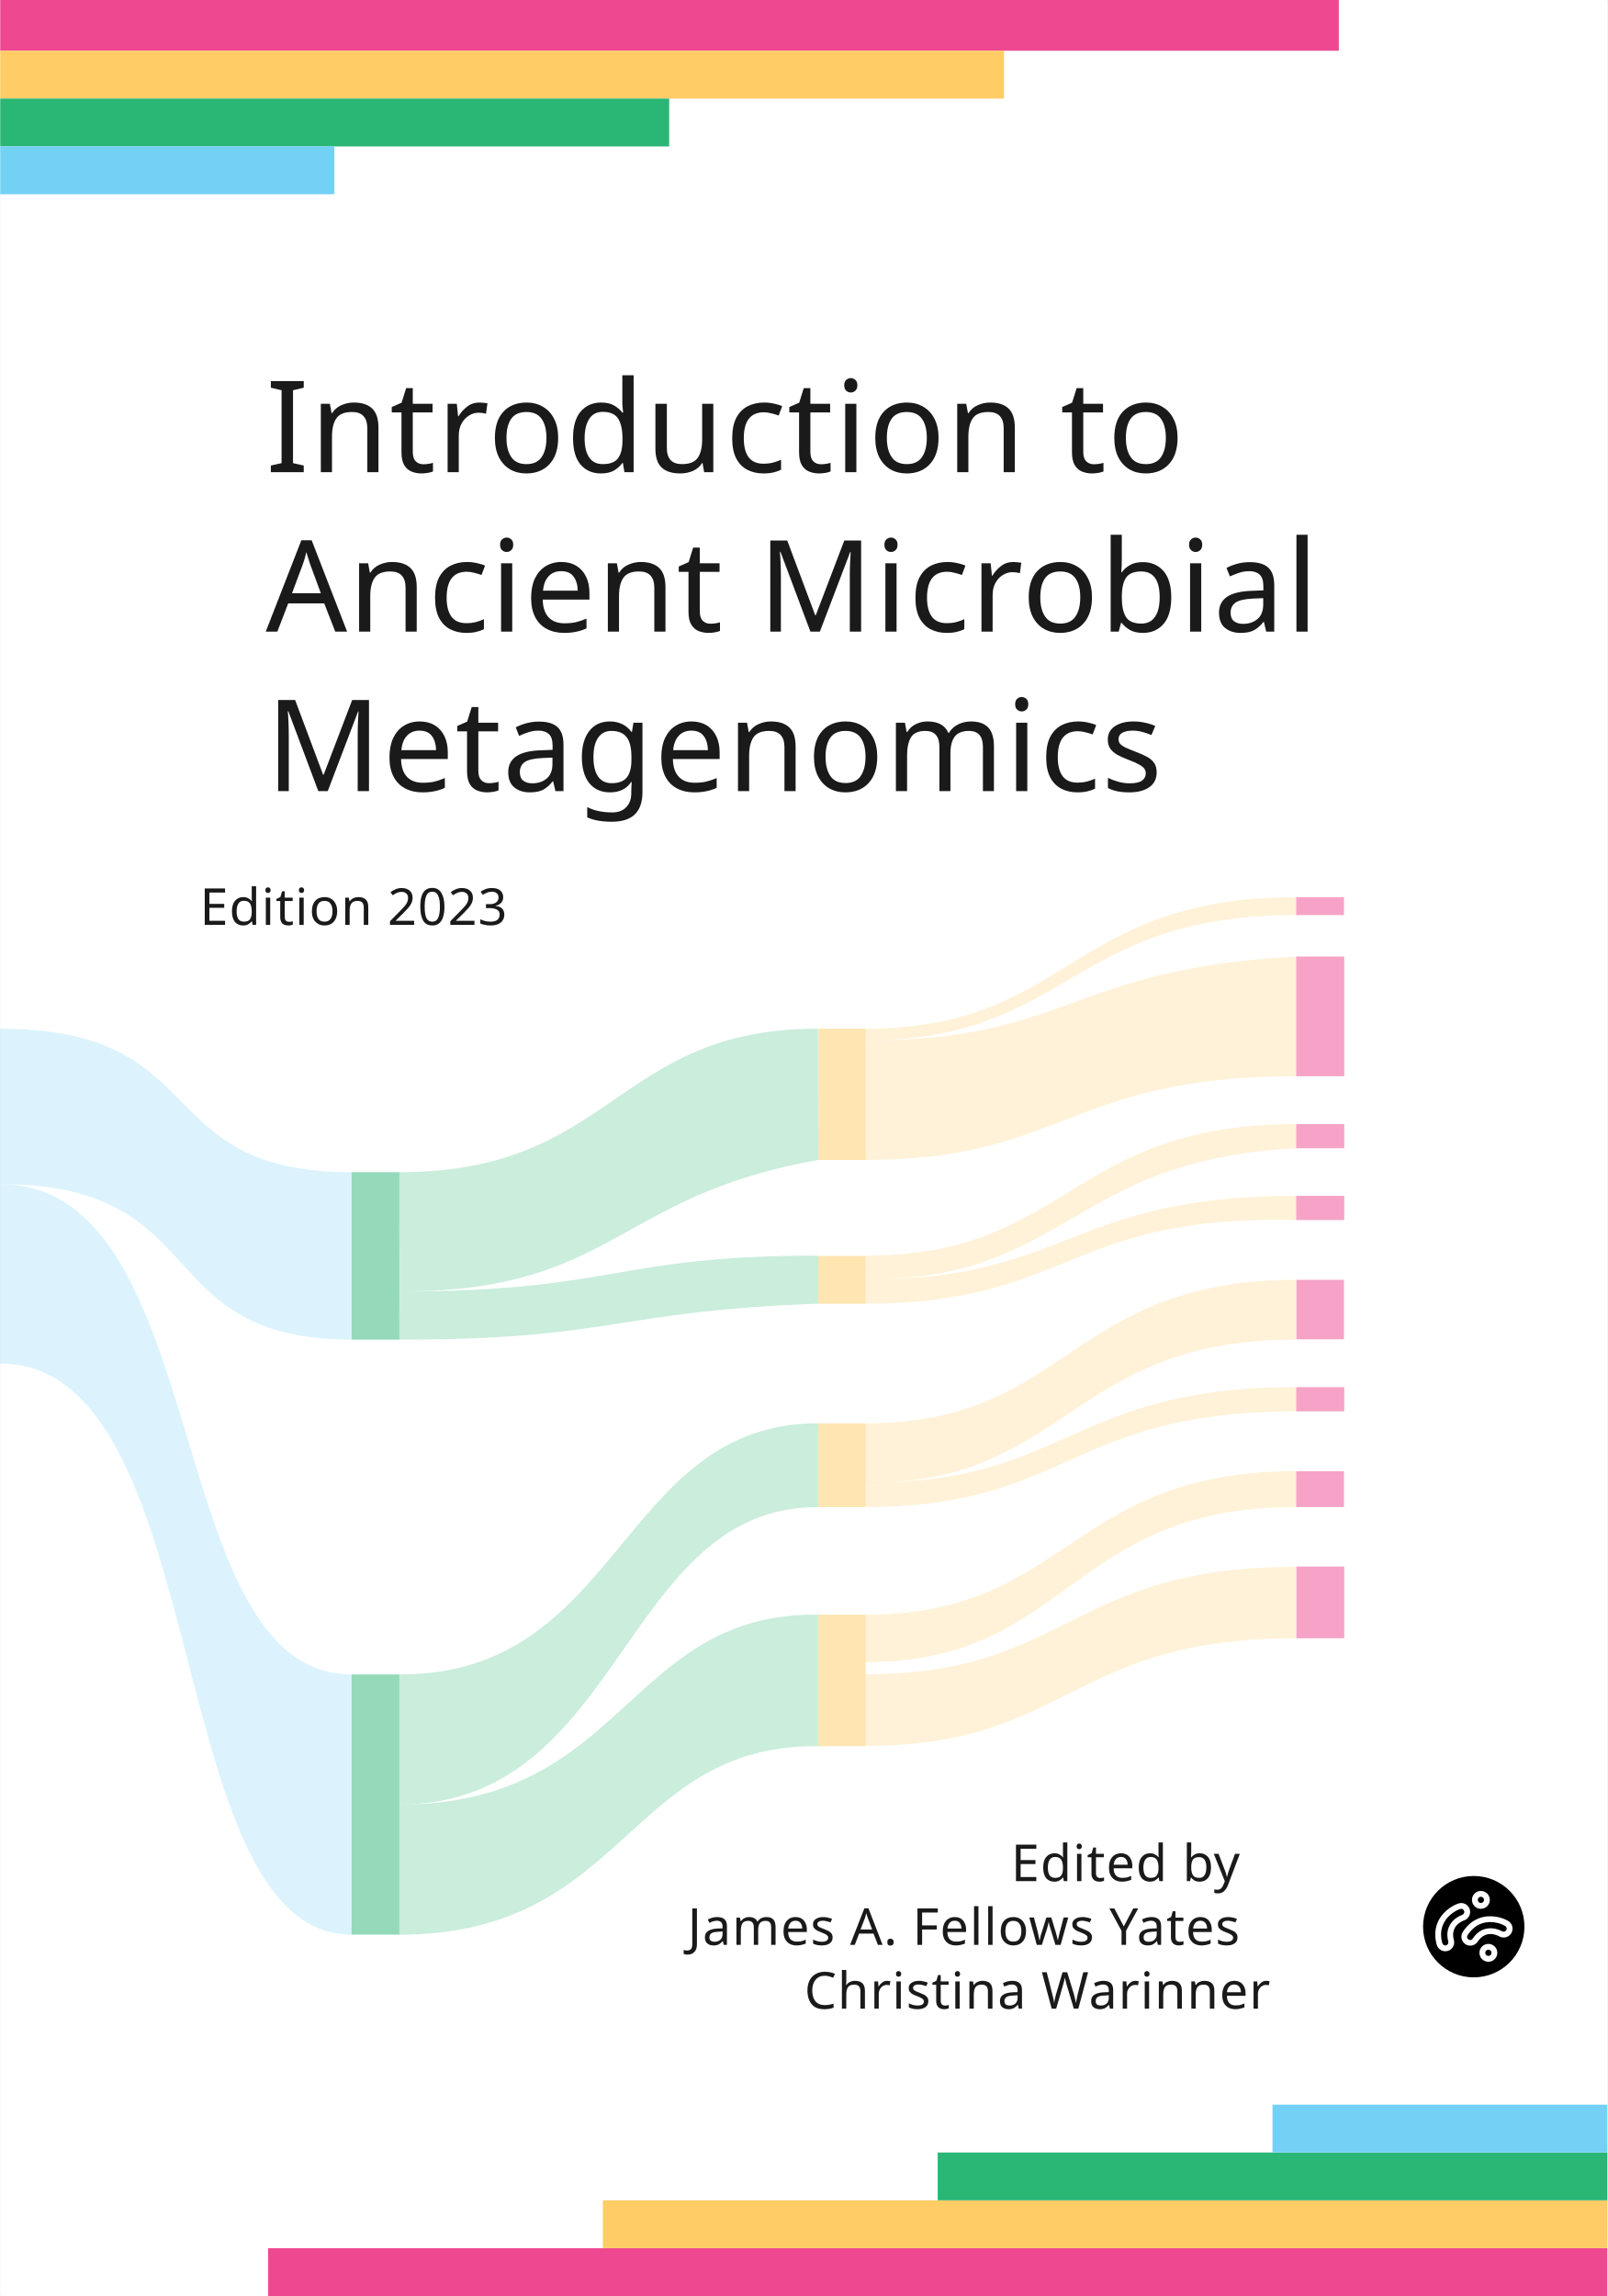
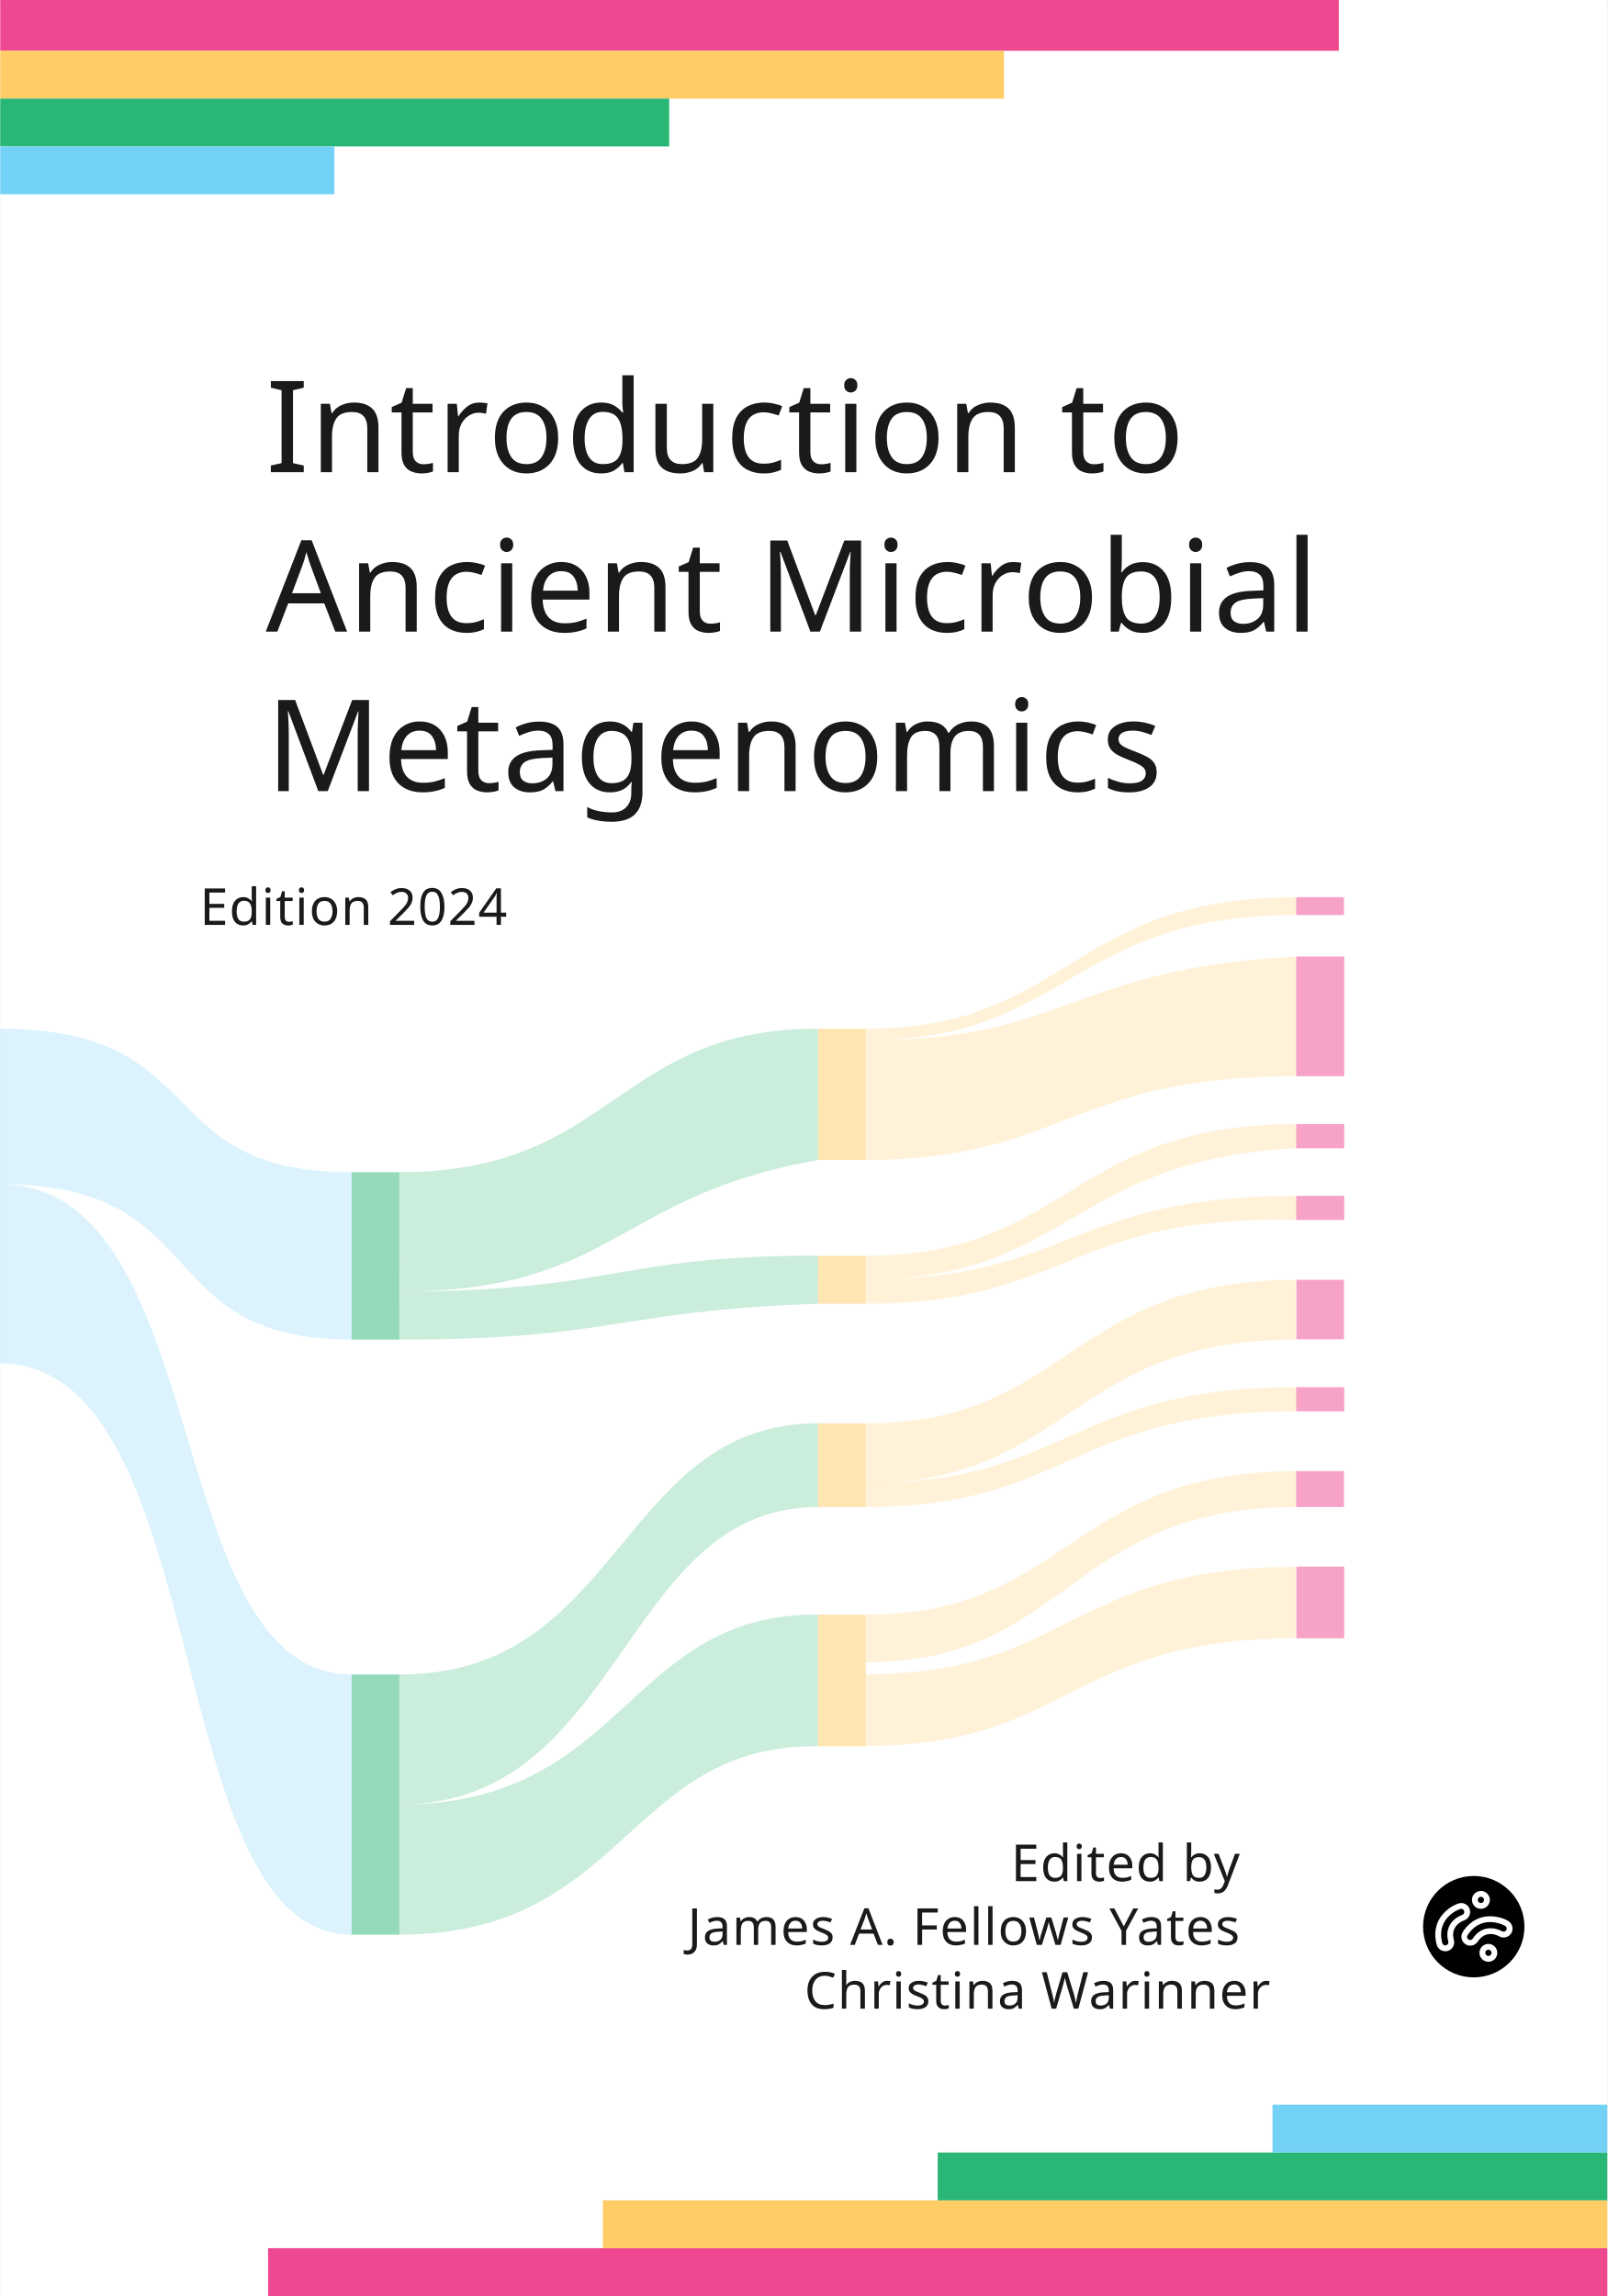
<svg xmlns="http://www.w3.org/2000/svg" width="177.825mm" height="254mm" viewBox="0 0 177.825 254" version="1.1" id="svg1">
  <defs id="defs1">
    <rect x="112.343" y="520" width="447.657" height="200" id="rect28" />
    <rect x="112.343" y="159.023" width="447.657" height="612.134" id="rect23" />
    <rect x="112.343" y="520" width="447.657" height="200" id="rect28-9" />
  </defs>
  <g id="layer1" transform="translate(-197.8833)">
    <rect style="fill:#ffffff;stroke:none;stroke-width:0.529;stroke-linecap:square;stroke-linejoin:round" id="rect1" width="177.8" height="254" x="197.908" y="0" ry="0.211" />
    <rect style="fill:#ee4890;fill-opacity:1;stroke:none;stroke-width:0.529;stroke-linecap:square;stroke-linejoin:round" id="rect2" width="148.094" height="5.615" x="197.908" y="0" ry="0" />
    <rect style="fill:#ffcc66;fill-opacity:1;stroke:none;stroke-width:0.529;stroke-linecap:square;stroke-linejoin:round" id="rect2-6" width="111.052" height="5.292" x="197.908" y="5.615" ry="0" />
    <rect style="fill:#2ab675;fill-opacity:1;stroke:none;stroke-width:0.529;stroke-linecap:square;stroke-linejoin:round" id="rect2-6-2" width="74.011" height="5.292" x="197.908" y="10.907" ry="0" />
    <rect style="fill:#74d1f6;fill-opacity:1;stroke:none;stroke-width:0.529;stroke-linecap:square;stroke-linejoin:round" id="rect2-6-2-3" width="36.969" height="5.292" x="197.908" y="16.198" ry="0" />
    <text xml:space="preserve" style="font-size:14.111px;line-height:normal;font-family:'Albert Sans';-inkscape-font-specification:'Albert Sans';text-align:end;text-decoration-color:#000000;letter-spacing:0.106px;text-anchor:end;fill:#1a1a1a;fill-opacity:1;stroke:none;stroke-width:0.529;stroke-linecap:square;stroke-linejoin:round" x="227.285" y="52.235" id="text4">
      <tspan style="font-size:14.111px;text-align:start;text-anchor:start;stroke-width:0.529" x="227.285" y="52.235" id="tspan12">Introduction to </tspan>
      <tspan style="font-size:14.111px;text-align:start;text-anchor:start;stroke-width:0.529" x="227.285" y="69.874" id="tspan16">Ancient Microbial</tspan>
      <tspan style="font-size:14.111px;text-align:start;text-anchor:start;stroke-width:0.529" x="227.285" y="87.513" id="tspan15">Metagenomics</tspan>
    </text>
    <text xml:space="preserve" style="font-size:5.644px;line-height:normal;font-family:'Albert Sans';-inkscape-font-specification:'Albert Sans';text-align:start;text-decoration-color:#000000;letter-spacing:0.106px;text-anchor:start;fill:#1a1a1a;fill-opacity:1;stroke:none;stroke-width:0.529;stroke-linecap:square;stroke-linejoin:round" x="345.962" y="201.044" id="text8">
      <tspan style="font-style:italic;font-size:5.644px;text-align:end;text-anchor:end;stroke-width:0.529" x="345.962" y="201.044" id="tspan18" />
      <tspan style="font-size:5.644px;text-align:end;text-anchor:end;stroke-width:0.529" x="345.962" y="208.099" id="tspan17">Edited by</tspan>
      <tspan style="font-size:5.644px;text-align:end;text-anchor:end;stroke-width:0.529" x="345.962" y="215.155" id="tspan11">James A. Fellows Yates</tspan>
      <tspan style="font-size:5.644px;text-align:end;text-anchor:end;stroke-width:0.529" x="347.754" y="222.21" id="tspan10">Christina Warinner </tspan>
    </text>
    <g id="g8" transform="matrix(0.07533679,0,0,0.07533679,355.2822,207.4924)">
      <path class="cls-1" d="M 84.72,26.45 A 12.13,12.13 0 1 0 96.85,38.58 12.14,12.14 0 0 0 84.72,26.45 Z m 0,16.39 A 4.26,4.26 0 1 1 89,38.58 4.26,4.26 0 0 1 84.72,42.84 Z" id="path1" style="fill:#ffffff" />
      <path class="cls-1" d="M 94.89,98.34 A 12.13,12.13 0 1 0 107,110.47 12.15,12.15 0 0 0 94.89,98.34 Z m 0,16.39 a 4.26,4.26 0 1 1 4.25,-4.26 4.26,4.26 0 0 1 -4.25,4.26 z" id="path2" style="fill:#ffffff" />
      <path class="cls-1" d="M 69.43,51 A 12.11,12.11 0 0 0 54.09,43.44 c -10,3.41 -23.59,12.76 -28.95,27.92 -3,8.55 -3.18,18 -0.45,28 A 12.14,12.14 0 0 0 36.36,108.28 12.09,12.09 0 0 0 48,93.05 C 42.85,74.13 58.7,67.49 61.91,66.36 A 12.13,12.13 0 0 0 69.43,51 Z M 59.34,58.93 C 49.59,62.36 34.63,73.85 40.43,95.12 a 4.21,4.21 0 0 1 -0.41,3.2 4.17,4.17 0 0 1 -2.55,2 4.22,4.22 0 0 1 -5.18,-3 C 30,88.88 30.08,81 32.56,74 v 0 C 37,61.53 48.29,53.78 56.63,50.94 a 4.223,4.223 0 1 1 2.71,8 z" id="path3" style="fill:#ffffff" />
      <path class="cls-1" d="M 121.57,67.06 C 112.4,61.81 96.4,57.8 81.48,63.8 73.07,67.18 65.9,73.29 60.18,82 a 12.12,12.12 0 0 0 3.44,16.75 12.09,12.09 0 0 0 16.75,-3.44 c 10.79,-16.38 26.25,-8.87 29.22,-7.21 a 12.093,12.093 0 0 0 12,-21 z m -2.35,12.58 a 4.26,4.26 0 0 1 -5.77,1.57 c -9,-5 -27.53,-8.67 -39.66,9.74 a 4.11,4.11 0 0 1 -2.66,1.8 4.21,4.21 0 0 1 -4.37,-6.44 C 71.58,79 77.52,73.87 84.42,71.1 a 35,35 0 0 1 13.08,-2.45 42,42 0 0 1 20.15,5.24 4.22,4.22 0 0 1 1.57,5.75 z" id="path4" style="fill:#ffffff" />
      <circle cx="75" cy="75" r="74.44" id="circle4" />
      <path class="cls-1" d="M 85.5,22.54 A 13.12,13.12 0 1 0 98.61,35.66 13.13,13.13 0 0 0 85.5,22.54 Z m 0,17.72 a 4.6,4.6 0 1 1 4.6,-4.6 4.61,4.61 0 0 1 -4.6,4.6 z" id="path5" style="fill:#ffffff" />
      <path class="cls-1" d="m 96.48,100.27 a 13.12,13.12 0 1 0 13.12,13.12 13.13,13.13 0 0 0 -13.12,-13.12 z m 0,17.72 a 4.6,4.6 0 1 1 4.61,-4.6 4.61,4.61 0 0 1 -4.61,4.61 z" id="path6" style="fill:#ffffff" />
      <path class="cls-1" d="M 69,49.13 A 13.09,13.09 0 0 0 52.38,41 C 41.56,44.68 26.87,54.8 21.07,71.19 17.8,80.43 17.64,90.62 20.59,101.46 a 13.07,13.07 0 0 0 16.05,9.18 13.09,13.09 0 0 0 9.18,-16 C 40.24,74.19 57.39,67.01 60.82,65.79 A 13.13,13.13 0 0 0 69,49.13 Z M 58.05,57.66 C 47.51,61.38 31.34,73.8 37.6,96.8 a 4.56,4.56 0 0 1 -3.2,5.59 4.57,4.57 0 0 1 -5.59,-3.21 C 26.32,90 26.41,81.57 29.1,74 v 0 c 4.78,-13.52 17,-21.9 26,-25 a 4.67,4.67 0 0 1 1.47,-0.24 4.59,4.59 0 0 1 2,0.47 4.54,4.54 0 0 1 2.3,2.62 4.59,4.59 0 0 1 -2.82,5.81 z" id="path7" style="fill:#ffffff" />
      <path class="cls-1" d="m 125.34,66.45 c -9.92,-5.68 -27.22,-10 -43.35,-3.53 -9.1,3.66 -16.85,10.27 -23,19.66 a 13.09,13.09 0 0 0 3.72,18.1 13,13 0 0 0 7.17,2.17 12.59,12.59 0 0 0 2.66,-0.28 12.9,12.9 0 0 0 8.25,-5.57 c 11.67,-17.7 28.38,-9.59 31.6,-7.79 a 13.088,13.088 0 0 0 13,-22.72 z m -2.55,13.61 a 4.59,4.59 0 0 1 -6.23,1.69 C 106.8,76.3 86.79,72.38 73.68,92.28 a 4.56,4.56 0 1 1 -7.61,-5 c 5.21,-7.91 11.64,-13.44 19.1,-16.44 a 37.81,37.81 0 0 1 14.14,-2.65 45.25,45.25 0 0 1 21.79,5.67 4.56,4.56 0 0 1 1.69,6.2 z" id="path8" style="fill:#ffffff" />
    </g>
    <rect style="fill:#ee4890;fill-opacity:1;stroke:none;stroke-width:0.529;stroke-linecap:square;stroke-linejoin:round" id="rect2-4" width="148.167" height="5.292" x="-375.708" y="-254" ry="0" transform="scale(-1)" />
    <rect style="fill:#ffcc66;fill-opacity:1;stroke:none;stroke-width:0.529;stroke-linecap:square;stroke-linejoin:round" id="rect2-6-5" width="111.125" height="5.292" x="-375.708" y="-248.708" ry="0" transform="scale(-1)" />
    <rect style="fill:#2ab675;fill-opacity:1;stroke:none;stroke-width:0.529;stroke-linecap:square;stroke-linejoin:round" id="rect2-6-2-0" width="74.083" height="5.292" x="-375.708" y="-243.417" ry="0" transform="scale(-1)" />
    <rect style="fill:#74d1f6;fill-opacity:1;stroke:none;stroke-width:0.529;stroke-linecap:square;stroke-linejoin:round" id="rect2-6-2-3-3" width="37.042" height="5.292" x="-375.708" y="-238.125" ry="0" transform="scale(-1)" />
    <text xml:space="preserve" style="font-size:4.233px;line-height:normal;font-family:'Albert Sans';-inkscape-font-specification:'Albert Sans';text-align:justify;text-decoration-color:#000000;letter-spacing:0.106px;text-anchor:start;fill:#1a1a1a;fill-opacity:1;stroke:none;stroke-width:0.265;stroke-linecap:square;stroke-linejoin:round;stroke-dasharray:none" x="219.06" y="135.541" id="text26">
      <tspan id="tspan26" style="stroke-width:0.265" x="219.06" y="135.541" />
    </text>
    <text xml:space="preserve" style="font-size:5.644px;line-height:normal;font-family:'Albert Sans';-inkscape-font-specification:'Albert Sans';text-align:start;text-decoration-color:#000000;letter-spacing:0.106px;text-anchor:start;fill:#1a1a1a;fill-opacity:1;stroke:none;stroke-width:0.529;stroke-linecap:square;stroke-linejoin:round" x="261.658" y="102.319" id="text8-9">
-       <tspan style="font-size:5.644px;text-align:end;text-anchor:end;stroke-width:0.529" x="261.764" y="102.319" id="tspan10-8">Edition 2023</tspan>
+       <tspan style="font-size:5.644px;text-align:end;text-anchor:end;stroke-width:0.529" x="261.764" y="102.319" id="tspan10-8">Edition 2024</tspan>
    </text>
    <rect style="opacity:0.5;fill:#2ab675;fill-opacity:1;stroke:none;stroke-width:0.529;stroke-linecap:square;stroke-linejoin:round" id="rect2-6-2-3-3-5-7" width="18.521" height="5.292" x="-148.198" y="236.777" ry="0" transform="rotate(-90)" />
    <rect style="opacity:0.5;fill:#2ab675;fill-opacity:1;stroke:none;stroke-width:0.529;stroke-linecap:square;stroke-linejoin:round" id="rect2-6-2-3-3-5-7-9" width="28.787" height="5.292" x="-214.026" y="236.777" ry="0" transform="rotate(-90)" />
    <rect style="opacity:0.5;fill:#ffcc66;fill-opacity:1;stroke:none;stroke-width:0.529;stroke-linecap:square;stroke-linejoin:round" id="rect2-6-2-3-3-5-7-2" width="14.521" height="5.267" x="-128.323" y="288.396" ry="0" transform="rotate(-90)" />
    <rect style="opacity:0.5;fill:#ffcc66;fill-opacity:1;stroke:none;stroke-width:0.529;stroke-linecap:square;stroke-linejoin:round" id="rect2-6-2-3-3-5-7-2-4" width="5.292" height="5.292" x="-144.229" y="288.371" ry="0" transform="rotate(-90)" />
    <rect style="opacity:0.5;fill:#ffcc66;fill-opacity:1;stroke:none;stroke-width:0.529;stroke-linecap:square;stroke-linejoin:round" id="rect2-6-2-3-3-5-7-2-4-5" width="9.26" height="5.292" x="-166.719" y="288.371" ry="0" transform="rotate(-90)" />
    <rect style="opacity:0.5;fill:#ffcc66;fill-opacity:1;stroke:none;stroke-width:0.529;stroke-linecap:square;stroke-linejoin:round" id="rect2-6-2-3-3-5-7-2-4-5-1-5" width="14.552" height="5.292" x="-193.177" y="288.371" ry="0" transform="rotate(-90)" />
    <path style="opacity:0.25;fill:#2ab675;fill-opacity:1;stroke:none;stroke-width:1.058;stroke-opacity:1" d="m 242.069,199.633 c 25.135,0 25.13,-21.207 46.302,-21.008 -0.005,2.447 -0.005,11.708 1e-5,14.552 -21.172,-0.199 -21.167,20.849 -46.302,20.849 -2e-5,-2.646 0,-11.747 0,-14.393 z" id="path15" />
    <rect style="opacity:0.5;fill:#ee4890;fill-opacity:1;stroke:none;stroke-width:0.529;stroke-linecap:square;stroke-linejoin:round" id="rect2-6-2-3-3-5-7-2-3" width="1.984" height="5.292" x="-101.234" y="341.287" ry="0" transform="rotate(-90)" />
    <rect style="opacity:0.5;fill:#ee4890;fill-opacity:1;stroke:none;stroke-width:0.529;stroke-linecap:square;stroke-linejoin:round" id="rect2-6-2-3-3-5-7-2-3-2" width="13.245" height="5.317" x="-119.062" y="341.287" ry="0" transform="rotate(-90)" />
    <rect style="opacity:0.5;fill:#ee4890;fill-opacity:1;stroke:none;stroke-width:0.529;stroke-linecap:square;stroke-linejoin:round" id="rect2-6-2-3-3-5-7-2-3-5" width="2.677" height="5.317" x="-127.031" y="341.287" ry="0" transform="rotate(-90)" />
    <rect style="opacity:0.5;fill:#ee4890;fill-opacity:1;stroke:none;stroke-width:0.529;stroke-linecap:square;stroke-linejoin:round" id="rect2-6-2-3-3-5-7-2-3-2-5" width="2.677" height="5.317" x="-134.969" y="341.287" ry="0" transform="rotate(-90)" />
    <rect style="opacity:0.5;fill:#ee4890;fill-opacity:1;stroke:none;stroke-width:0.529;stroke-linecap:square;stroke-linejoin:round" id="rect2-6-2-3-3-5-7-2-3-5-5" width="6.583" height="5.267" x="-148.167" y="341.312" ry="0" transform="rotate(-90)" />
    <rect style="opacity:0.5;fill:#ee4890;fill-opacity:1;stroke:none;stroke-width:0.529;stroke-linecap:square;stroke-linejoin:round" id="rect2-6-2-3-3-5-7-2-3-2-5-6" width="2.677" height="5.317" x="-156.135" y="341.287" ry="0" transform="rotate(-90)" />
    <rect style="opacity:0.5;fill:#ee4890;fill-opacity:1;stroke:none;stroke-width:0.529;stroke-linecap:square;stroke-linejoin:round" id="rect2-6-2-3-3-5-7-2-3-5-5-4" width="3.969" height="5.292" x="-166.719" y="341.287" ry="0" transform="rotate(-90)" />
    <path style="opacity:0.25;fill:#ffcc66;fill-opacity:1;stroke:none;stroke-width:1.058;stroke-opacity:1" d="m 293.662,185.208 c 22.49,0 22.49,-11.875 47.625,-11.875 0,1.323 0,6.431 1e-5,7.906 -25.135,-10e-6 -25.135,11.906 -47.625,11.906 z" id="path22" />
    <rect style="opacity:0.5;fill:#ee4890;fill-opacity:1;stroke:none;stroke-width:0.529;stroke-linecap:square;stroke-linejoin:round" id="rect2-6-2-3-3-5-7-2-3-2-5-6-5-2" width="7.938" height="5.292" x="-181.24" y="341.312" ry="0" transform="rotate(-90)" />
    <path style="opacity:0.25;fill:#74d1f6;fill-opacity:1;stroke:none;stroke-width:1.058" d="m 197.883,113.802 c 23.812,0 16.404,15.875 38.894,15.875 1e-5,5.292 1e-5,14.552 0,18.521 -22.49,0 -15.081,-17.198 -38.894,-17.198 z" id="path10" />
    <path style="opacity:0.25;fill:#74d1f6;fill-opacity:1;stroke:none;stroke-width:1.058" d="m 197.883,131 c 23.812,-1e-5 17.727,54.24 38.894,54.24 1e-5,3.969 1.1e-4,23.495 1e-4,28.787 -21.167,1e-5 -15.081,-63.183 -38.894,-63.183 z" id="path11" />
    <path style="opacity:0.25;fill:#2ab675;fill-opacity:1;stroke:none;stroke-width:1.058;stroke-opacity:1" d="m 242.069,129.677 c 23.812,0 23.812,-15.875 46.302,-15.875 -1e-5,2.646 0.025,10.552 0.025,14.521 -22.49,3.969 -22.49,14.552 -46.302,14.552 z" id="path12" />
    <path style="opacity:0.25;fill:#2ab675;fill-opacity:1;stroke:none;stroke-width:1.058;stroke-opacity:1" d="m 242.094,142.875 c 23.812,0 23.812,-3.969 46.302,-3.969 -1e-5,2.117 -0.025,2.148 -0.025,5.323 -22.49,0.794 -22.49,3.969 -46.302,3.969 z" id="path13" />
    <path style="opacity:0.25;fill:#2ab675;fill-opacity:1;stroke:none;stroke-width:1.058;stroke-opacity:1" d="m 242.069,185.239 c 24.619,0.116 24.342,-27.781 46.302,-27.781 0,1.587 0,6.879 1e-5,9.26 -21.696,0 -21.518,32.871 -46.302,32.914 z" id="path14" />
    <path style="opacity:0.25;fill:#ffcc66;fill-opacity:1;stroke:none;stroke-width:1.058;stroke-opacity:1" d="m 293.687,115.094 c 22.49,0 22.465,-13.859 47.6,-13.859 -1e-5,-1.323 -1e-5,-0.661 0,-1.984 -25.135,10e-7 -25.135,14.552 -47.625,14.552 -1e-5,1.323 0.025,-0.031 0.025,1.292 z" id="path16" />
    <path style="opacity:0.25;fill:#ffcc66;fill-opacity:1;stroke:none;stroke-width:1.058;stroke-opacity:1" d="m 293.662,128.323 c 21.874,0 22.49,-9.26 47.625,-9.26 -1e-5,-1.323 -1e-5,-11.922 0,-13.245 -25.135,1.323 -25.11,9.276 -47.6,9.276 z" id="path17" />
    <path style="opacity:0.25;fill:#ffcc66;fill-opacity:1;stroke:none;stroke-width:1.058;stroke-opacity:1" d="m 293.687,141.552 c 22.49,0 22.465,-13.198 47.6,-14.521 -1e-5,-1.323 0.025,-1.354 0.025,-2.677 -25.135,0 -25.135,14.552 -47.625,14.552 -10e-6,1.922 0,1.323 0,2.646 z" id="path18" />
    <path style="opacity:0.25;fill:#ffcc66;fill-opacity:1;stroke:none;stroke-width:1.058;stroke-opacity:1" d="m 293.687,141.552 c 22.49,0 22.49,-9.26 47.625,-9.26 -1e-5,1.323 -0.025,1.354 -0.025,2.677 -25.135,-0.623 -25.135,9.26 -47.625,9.26 -10e-6,-1.323 0.025,-1.354 0.025,-2.677 z" id="path19" />
    <path style="opacity:0.25;fill:#ffcc66;fill-opacity:1;stroke:none;stroke-width:1.058;stroke-opacity:1" d="m 293.662,157.458 c 22.49,1e-5 22.49,-15.875 47.625,-15.875 0,1.984 -1e-5,5.292 0,6.615 -25.135,1e-5 -25.135,15.875 -47.625,15.875 -1e-5,-1.323 -1e-5,-5.292 0,-6.615 z" id="path20" />
    <path style="opacity:0.25;fill:#ffcc66;fill-opacity:1;stroke:none;stroke-width:1.058;stroke-opacity:1" d="m 293.662,166.719 c 22.49,0 22.49,-10.583 47.625,-10.583 -1e-5,-1.323 0.025,-0.693 0.025,-2.677 -25.135,0 -25.135,10.583 -47.625,10.583 -10e-6,1.323 -0.025,1.354 -0.025,2.677 z" id="path21" />
    <path style="opacity:0.25;fill:#ffcc66;fill-opacity:1;stroke:none;stroke-width:1.058;stroke-opacity:1" d="m 293.662,178.625 c 22.49,0 22.49,-15.875 47.625,-15.875 v 3.969 c -25.135,0 -25.135,17.167 -47.625,17.167 z" id="path22-0" />
  </g>
</svg>
